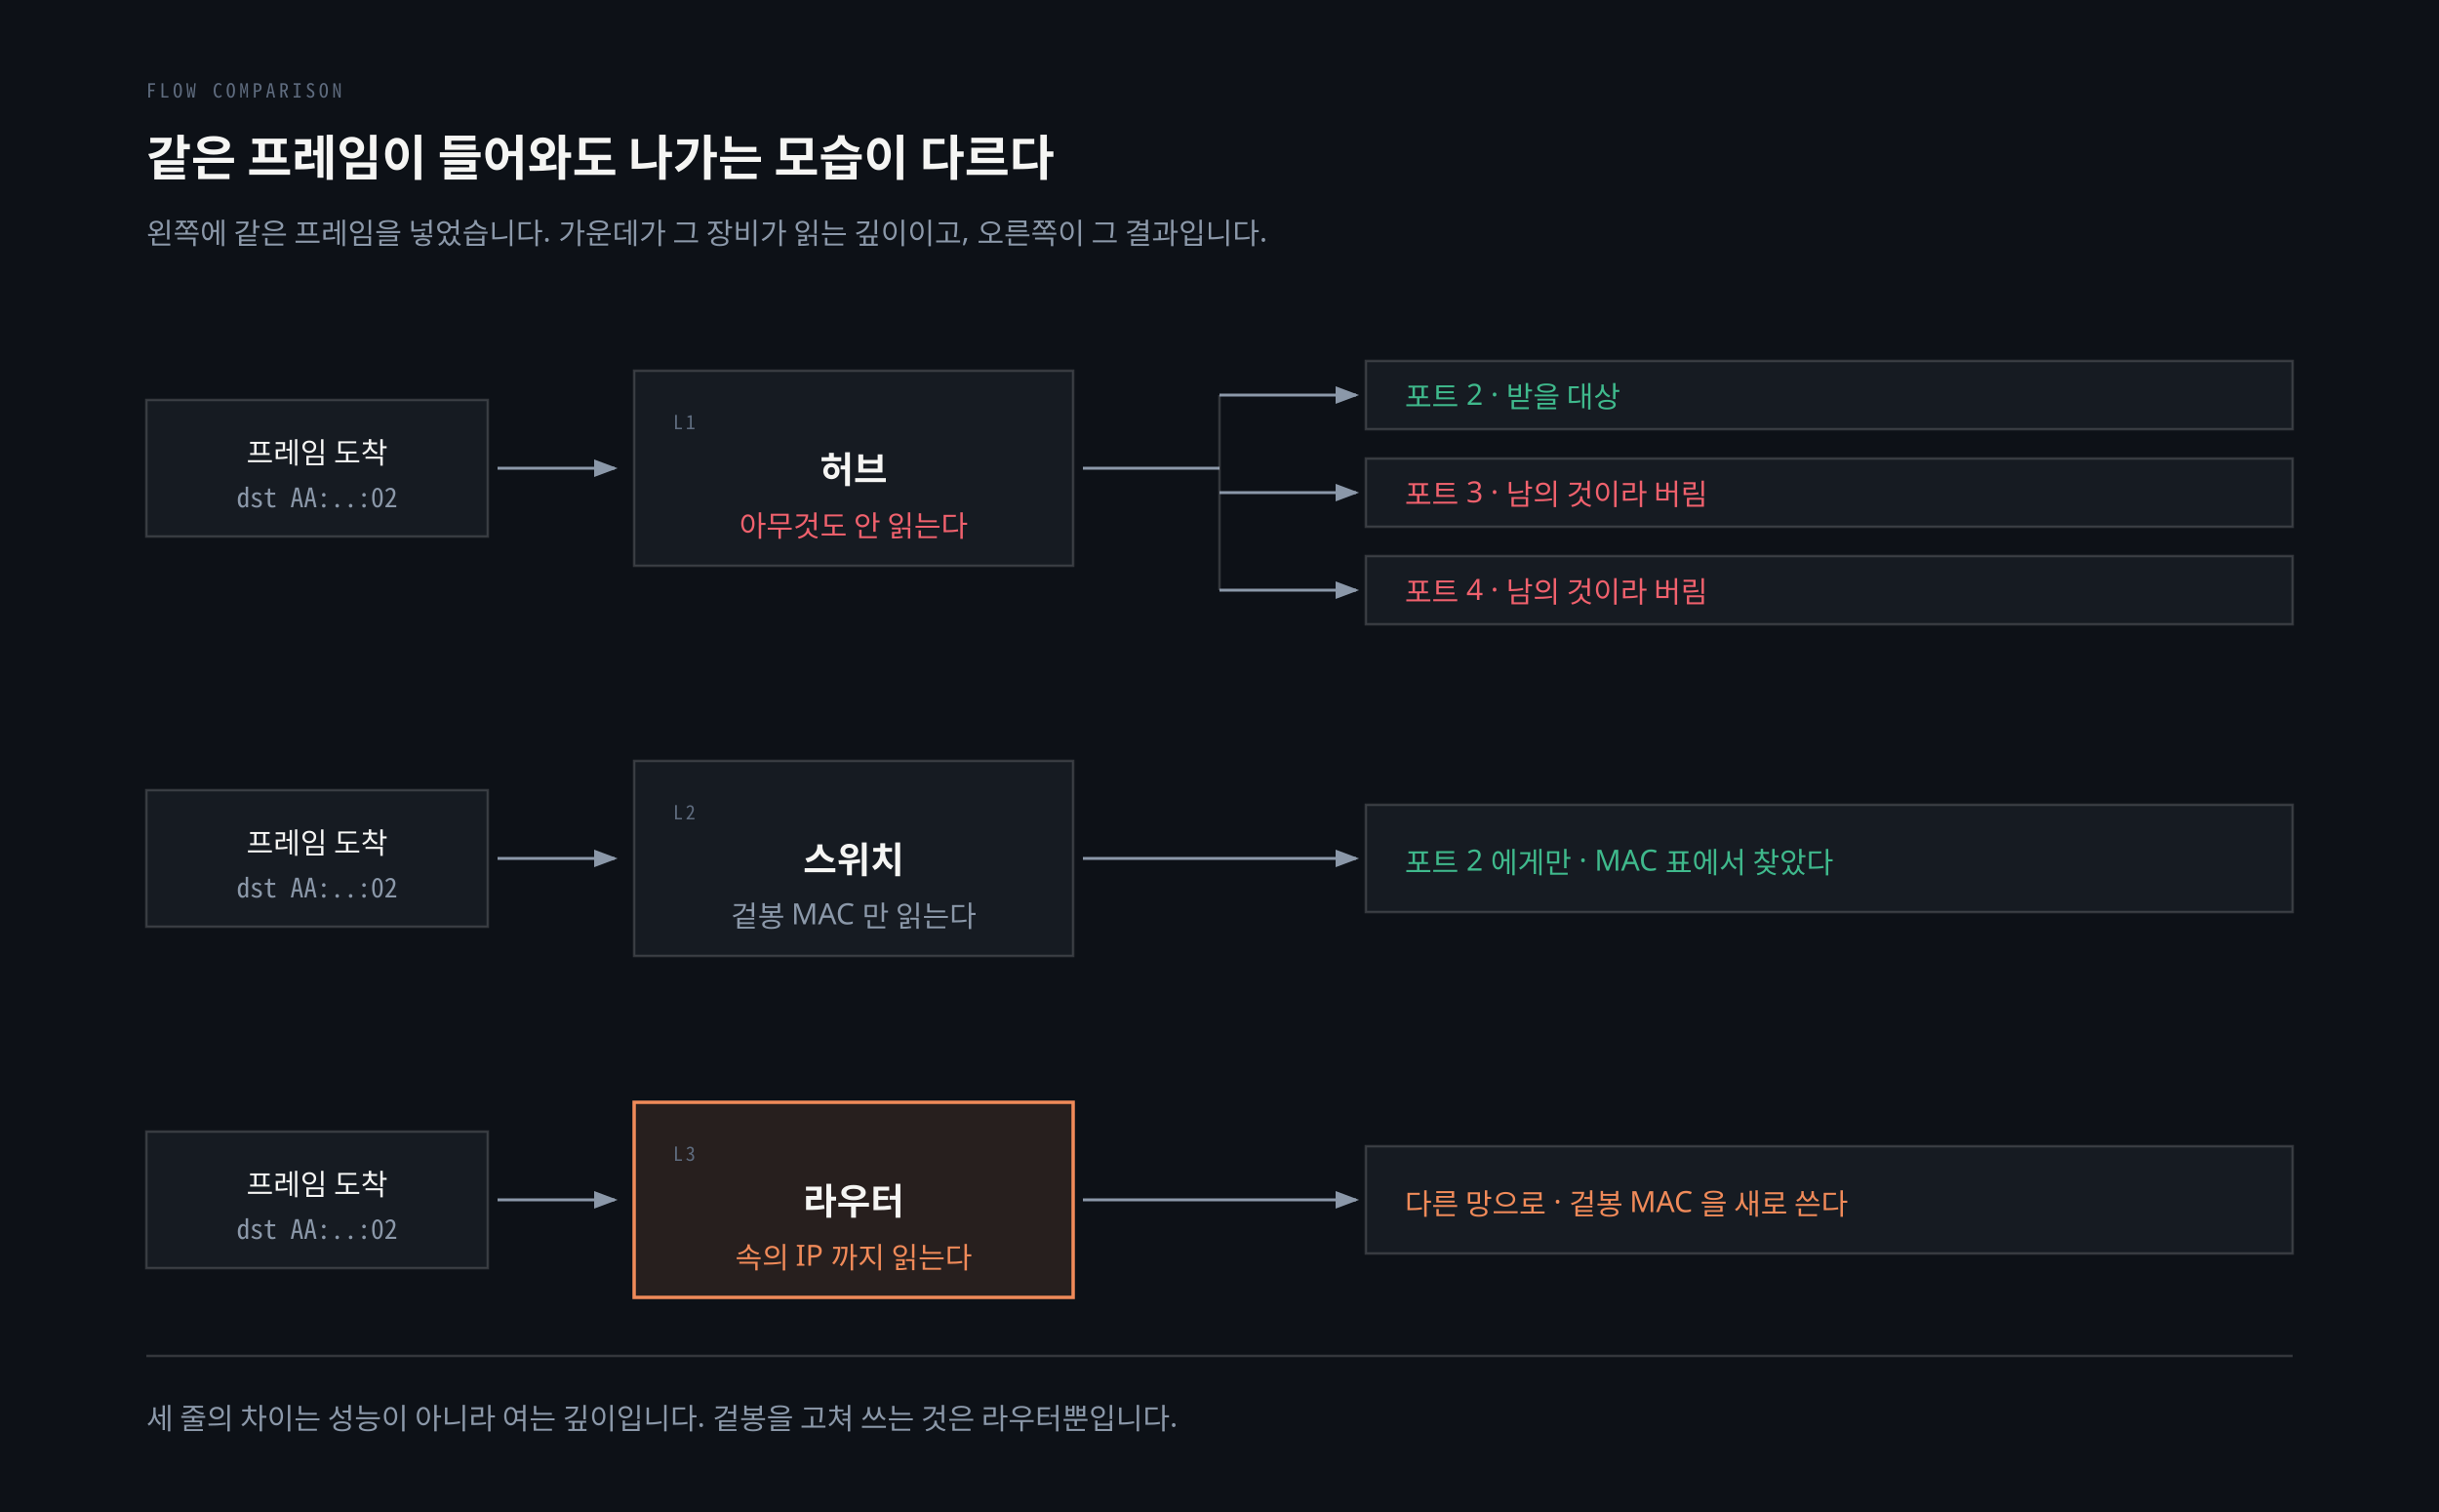
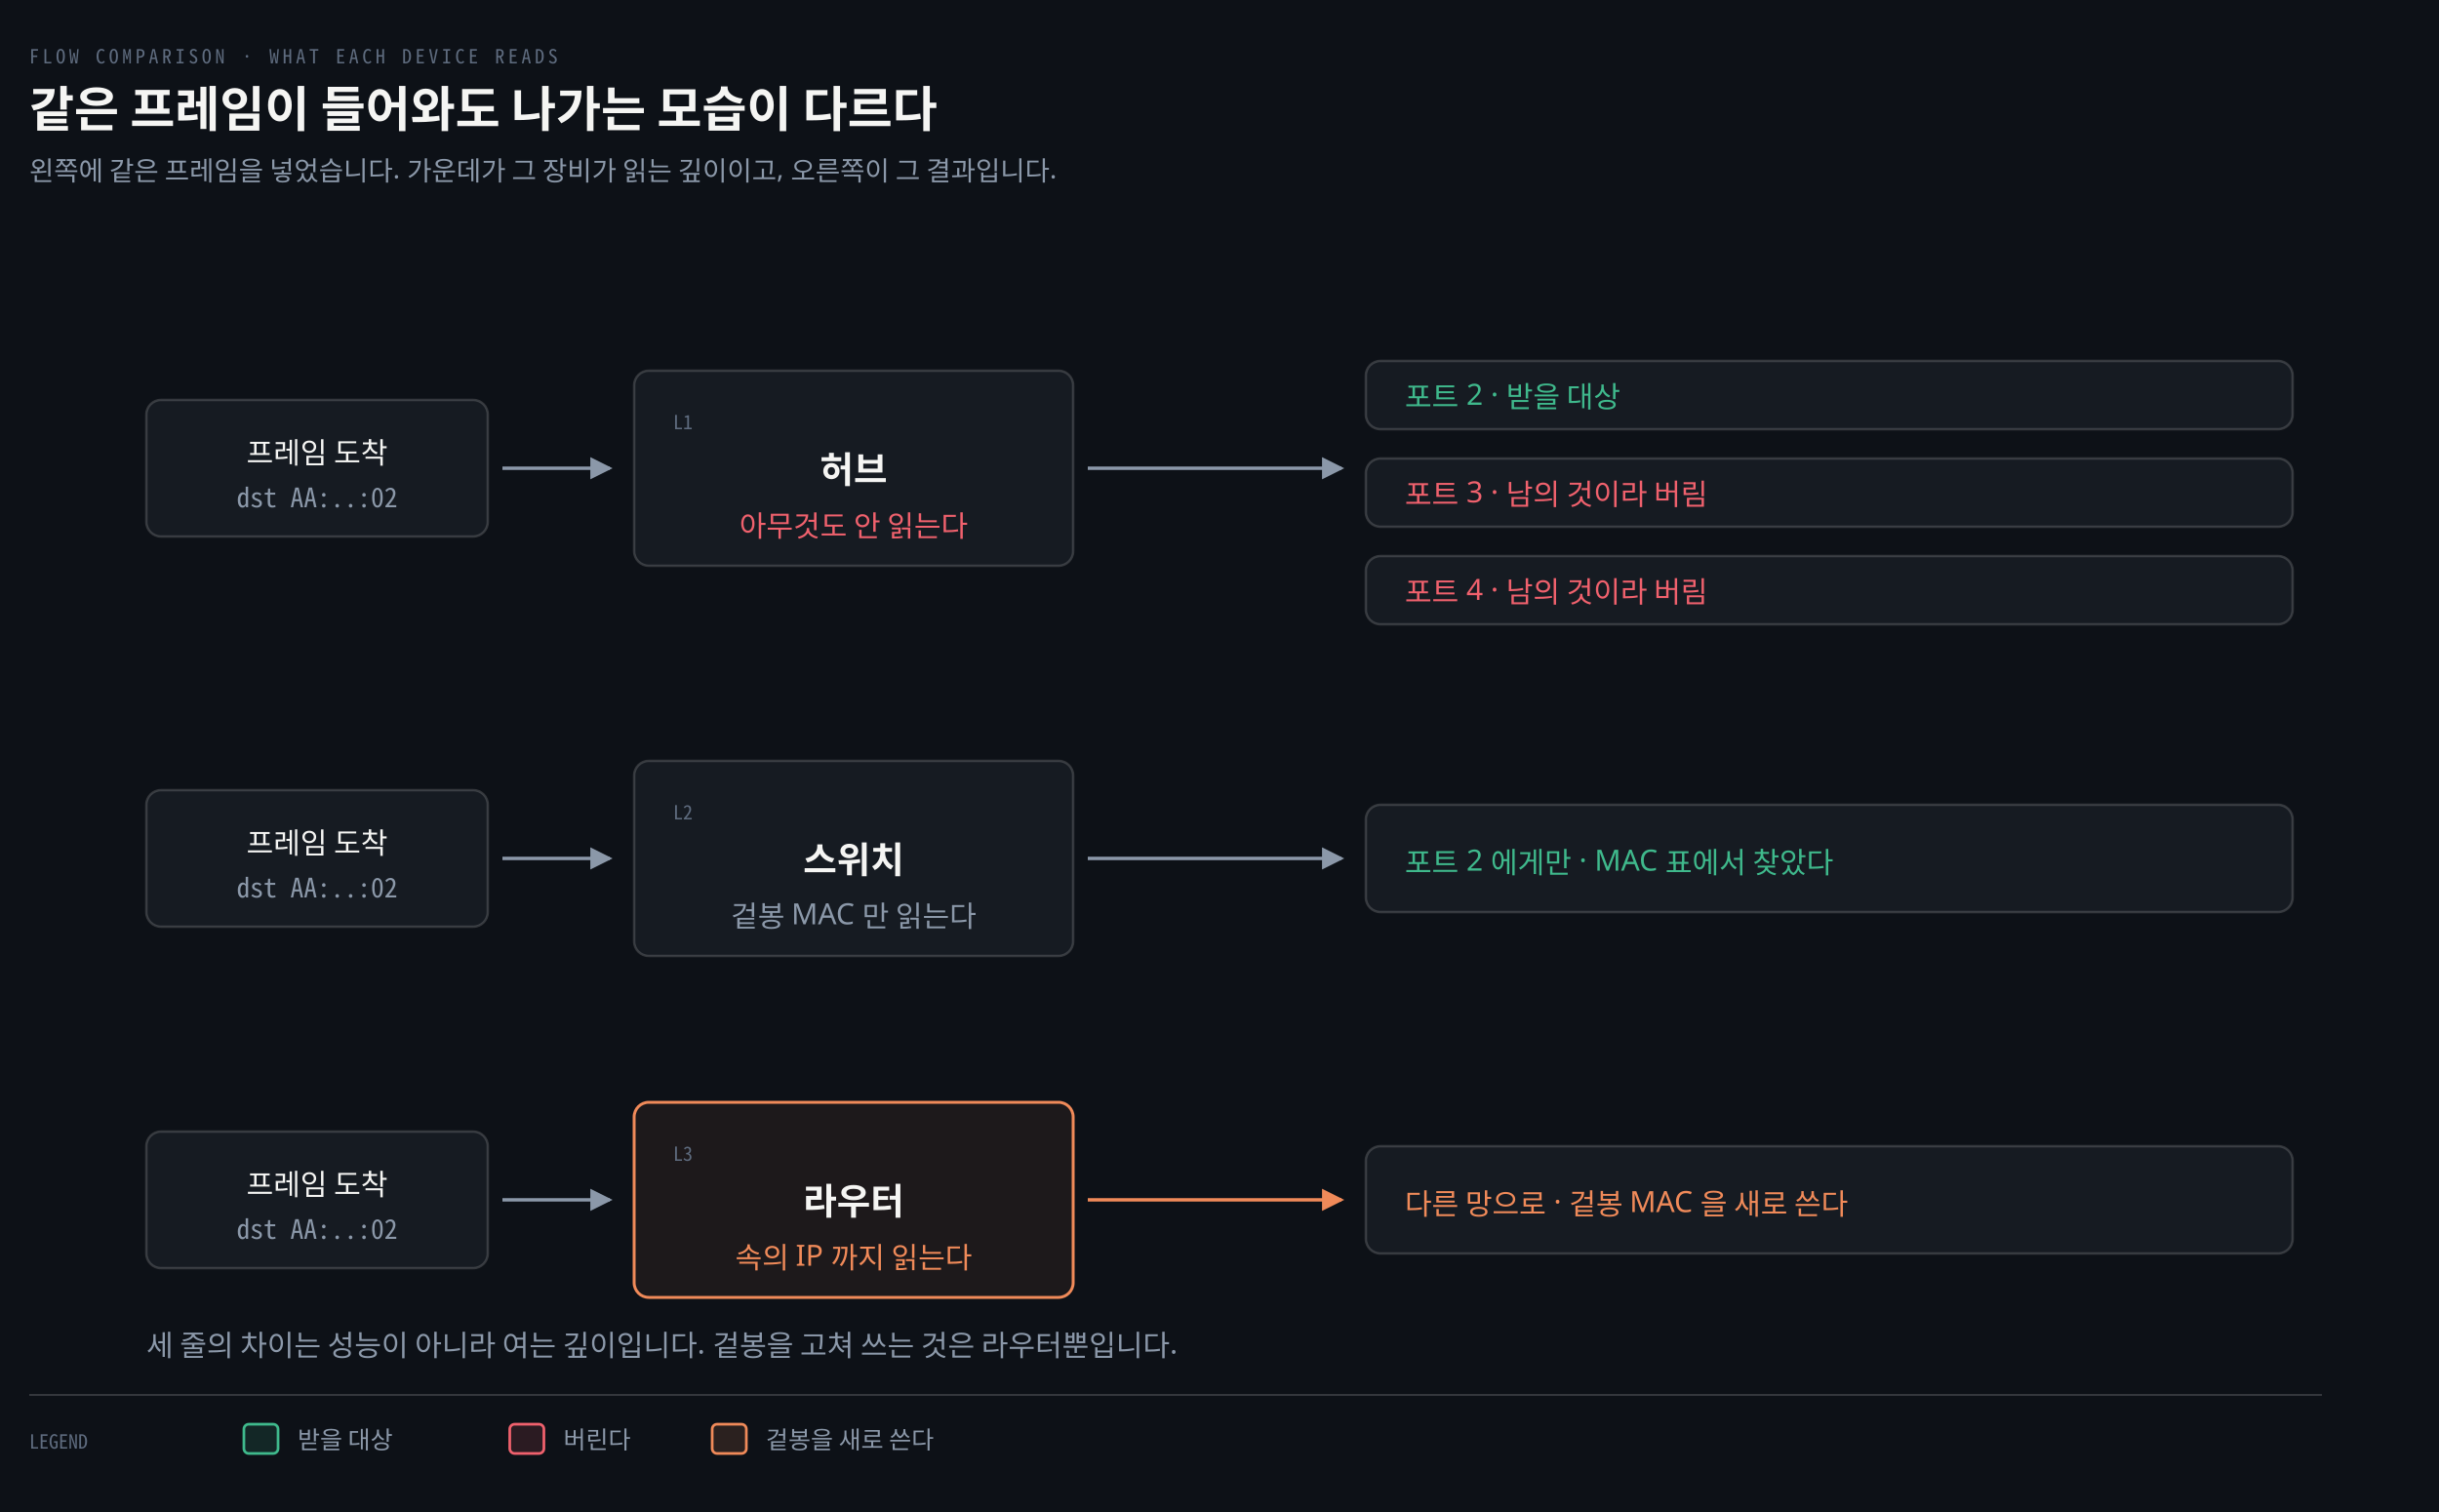
- <svg xmlns="http://www.w3.org/2000/svg" viewBox="0 0 1000 620" role="img" aria-labelledby="dv-title dv-desc">
+ <svg xmlns="http://www.w3.org/2000/svg" viewBox="0 0 1000 620" width="100%" role="img" aria-labelledby="dt dd">
  <defs>
-     <marker id="dv-a" markerWidth="8" markerHeight="6" refX="7" refY="3" orient="auto">
-       <polygon points="0 0, 8 3, 0 6" fill="#8B98A9" />
+     <marker id="ar" viewBox="0 0 8 8" refX="7" refY="4" markerWidth="6.5" markerHeight="6.5" orient="auto">
+       <path d="M0 0 L8 4 L0 8 z" fill="#8B98A9" />
+     </marker>
+     <marker id="ok" viewBox="0 0 8 8" refX="7" refY="4" markerWidth="6.5" markerHeight="6.5" orient="auto">
+       <path d="M0 0 L8 4 L0 8 z" fill="#3FB98C" />
+     </marker>
+     <marker id="warn" viewBox="0 0 8 8" refX="7" refY="4" markerWidth="6.5" markerHeight="6.5" orient="auto">
+       <path d="M0 0 L8 4 L0 8 z" fill="#E3B341" />
+     </marker>
+     <marker id="bad" viewBox="0 0 8 8" refX="7" refY="4" markerWidth="6.5" markerHeight="6.5" orient="auto">
+       <path d="M0 0 L8 4 L0 8 z" fill="#F0616D" />
+     </marker>
+     <marker id="info" viewBox="0 0 8 8" refX="7" refY="4" markerWidth="6.5" markerHeight="6.5" orient="auto">
+       <path d="M0 0 L8 4 L0 8 z" fill="#6A95D8" />
+     </marker>
+     <marker id="acc" viewBox="0 0 8 8" refX="7" refY="4" markerWidth="6.5" markerHeight="6.5" orient="auto">
+       <path d="M0 0 L8 4 L0 8 z" fill="#F08A59" />
+     </marker>
+     <marker id="soft" viewBox="0 0 8 8" refX="7" refY="4" markerWidth="6.5" markerHeight="6.5" orient="auto">
+       <path d="M0 0 L8 4 L0 8 z" fill="#5E6B7E" />
    </marker>
  </defs>
-   <rect width="100%" height="100%" fill="#0D1117" />
-   <text x="60" y="40" fill="#5E6B7E" font-size="8" font-family="'Geist Mono', 'Noto Sans Mono CJK KR', monospace" letter-spacing="0.18em">FLOW COMPARISON</text>
-   <text x="60" y="72" fill="#F5F5F3" font-size="20" font-weight="600" font-family="'Geist', 'Apple SD Gothic Neo', sans-serif">같은 프레임이 들어와도 나가는 모습이 다르다</text>
-   <text x="60" y="100" fill="#8B98A9" font-size="12" font-family="'Geist', 'Apple SD Gothic Neo', sans-serif">왼쪽에 같은 프레임을 넣었습니다. 가운데가 그 장비가 읽는 깊이이고, 오른쪽이 그 결과입니다.</text>
-   <rect x="60" y="164" width="140" height="56" fill="#161B22" stroke="rgba(191,192,192,0.22)" />
-   <text x="130" y="190" fill="#F5F5F3" font-size="12" font-family="'Geist', 'Apple SD Gothic Neo', sans-serif" text-anchor="middle">프레임 도착</text>
-   <text x="130" y="208" fill="#8B98A9" font-size="11" font-family="'Geist Mono', 'Noto Sans Mono CJK KR', monospace" text-anchor="middle">dst AA:..:02</text>
-   <line x1="204" y1="192" x2="252" y2="192" stroke="#8B98A9" stroke-width="1.2" marker-end="url(#dv-a)" />
-   <rect x="260" y="152" width="180" height="80" fill="#161B22" stroke="rgba(191,192,192,0.22)" stroke-width="1" />
-   <text x="276" y="176" fill="#5E6B7E" font-size="8" font-family="'Geist Mono', 'Noto Sans Mono CJK KR', monospace" letter-spacing="0.14em">L1</text>
-   <text x="350" y="198" fill="#F5F5F3" font-size="15" font-weight="600" font-family="'Geist', 'Apple SD Gothic Neo', sans-serif" text-anchor="middle">허브</text>
-   <text x="350" y="220" fill="#F0616D" font-size="12" font-family="'Geist', 'Apple SD Gothic Neo', sans-serif" text-anchor="middle">아무것도 안 읽는다</text>
-   <line x1="444" y1="192" x2="500" y2="192" stroke="#8B98A9" stroke-width="1.2" />
-   <line x1="500" y1="162" x2="500" y2="242" stroke="rgba(191,192,192,0.22)" stroke-width="1" />
-   <line x1="500" y1="162" x2="556" y2="162" stroke="#8B98A9" stroke-width="1.2" marker-end="url(#dv-a)" />
-   <rect x="560" y="148" width="380" height="28" fill="#161B22" stroke="rgba(191,192,192,0.22)" />
-   <text x="576" y="167" fill="#3FB98C" font-size="12" font-family="'Geist', 'Apple SD Gothic Neo', sans-serif">포트 2 · 받을 대상</text>
-   <line x1="500" y1="202" x2="556" y2="202" stroke="#8B98A9" stroke-width="1.2" marker-end="url(#dv-a)" />
-   <rect x="560" y="188" width="380" height="28" fill="#161B22" stroke="rgba(191,192,192,0.22)" />
-   <text x="576" y="207" fill="#F0616D" font-size="12" font-family="'Geist', 'Apple SD Gothic Neo', sans-serif">포트 3 · 남의 것이라 버림</text>
-   <line x1="500" y1="242" x2="556" y2="242" stroke="#8B98A9" stroke-width="1.2" marker-end="url(#dv-a)" />
-   <rect x="560" y="228" width="380" height="28" fill="#161B22" stroke="rgba(191,192,192,0.22)" />
-   <text x="576" y="247" fill="#F0616D" font-size="12" font-family="'Geist', 'Apple SD Gothic Neo', sans-serif">포트 4 · 남의 것이라 버림</text>
-   <rect x="60" y="324" width="140" height="56" fill="#161B22" stroke="rgba(191,192,192,0.22)" />
-   <text x="130" y="350" fill="#F5F5F3" font-size="12" font-family="'Geist', 'Apple SD Gothic Neo', sans-serif" text-anchor="middle">프레임 도착</text>
-   <text x="130" y="368" fill="#8B98A9" font-size="11" font-family="'Geist Mono', 'Noto Sans Mono CJK KR', monospace" text-anchor="middle">dst AA:..:02</text>
-   <line x1="204" y1="352" x2="252" y2="352" stroke="#8B98A9" stroke-width="1.2" marker-end="url(#dv-a)" />
-   <rect x="260" y="312" width="180" height="80" fill="#161B22" stroke="rgba(191,192,192,0.22)" stroke-width="1" />
-   <text x="276" y="336" fill="#5E6B7E" font-size="8" font-family="'Geist Mono', 'Noto Sans Mono CJK KR', monospace" letter-spacing="0.14em">L2</text>
-   <text x="350" y="358" fill="#F5F5F3" font-size="15" font-weight="600" font-family="'Geist', 'Apple SD Gothic Neo', sans-serif" text-anchor="middle">스위치</text>
-   <text x="350" y="380" fill="#8B98A9" font-size="12" font-family="'Geist', 'Apple SD Gothic Neo', sans-serif" text-anchor="middle">겉봉 MAC 만 읽는다</text>
-   <line x1="444" y1="352" x2="556" y2="352" stroke="#8B98A9" stroke-width="1.2" marker-end="url(#dv-a)" />
-   <rect x="560" y="330" width="380" height="44" fill="#161B22" stroke="rgba(191,192,192,0.22)" />
-   <text x="576" y="358" fill="#3FB98C" font-size="12" font-family="'Geist', 'Apple SD Gothic Neo', sans-serif">포트 2 에게만 · MAC 표에서 찾았다</text>
-   <rect x="60" y="464" width="140" height="56" fill="#161B22" stroke="rgba(191,192,192,0.22)" />
-   <text x="130" y="490" fill="#F5F5F3" font-size="12" font-family="'Geist', 'Apple SD Gothic Neo', sans-serif" text-anchor="middle">프레임 도착</text>
-   <text x="130" y="508" fill="#8B98A9" font-size="11" font-family="'Geist Mono', 'Noto Sans Mono CJK KR', monospace" text-anchor="middle">dst AA:..:02</text>
-   <line x1="204" y1="492" x2="252" y2="492" stroke="#8B98A9" stroke-width="1.2" marker-end="url(#dv-a)" />
-   <rect x="260" y="452" width="180" height="80" fill="rgba(240,138,89,0.12)" stroke="#F08A59" stroke-width="1.4" />
-   <text x="276" y="476" fill="#5E6B7E" font-size="8" font-family="'Geist Mono', 'Noto Sans Mono CJK KR', monospace" letter-spacing="0.14em">L3</text>
-   <text x="350" y="498" fill="#F5F5F3" font-size="15" font-weight="600" font-family="'Geist', 'Apple SD Gothic Neo', sans-serif" text-anchor="middle">라우터</text>
-   <text x="350" y="520" fill="#F08A59" font-size="12" font-family="'Geist', 'Apple SD Gothic Neo', sans-serif" text-anchor="middle">속의 IP 까지 읽는다</text>
-   <line x1="444" y1="492" x2="556" y2="492" stroke="#8B98A9" stroke-width="1.2" marker-end="url(#dv-a)" />
-   <rect x="560" y="470" width="380" height="44" fill="#161B22" stroke="rgba(191,192,192,0.22)" />
-   <text x="576" y="498" fill="#F08A59" font-size="12" font-family="'Geist', 'Apple SD Gothic Neo', sans-serif">다른 망으로 · 겉봉 MAC 을 새로 쓴다</text>
-   <line x1="60" y1="556" x2="940" y2="556" stroke="rgba(191,192,192,0.22)" stroke-width="1" />
-   <text x="60" y="586" fill="#8B98A9" font-size="12" font-family="'Geist', 'Apple SD Gothic Neo', sans-serif">세 줄의 차이는 성능이 아니라 여는 깊이입니다. 겉봉을 고쳐 쓰는 것은 라우터뿐입니다.</text>
+   <rect width="1000" height="620" fill="#0D1117" />
+   <text x="12" y="26" font-family="'Geist Mono','Noto Sans Mono CJK KR',monospace" font-size="8" letter-spacing="0.18em" fill="#5E6B7E">FLOW COMPARISON · WHAT EACH DEVICE READS</text>
+   <text x="12" y="52" font-family="'Geist','Apple SD Gothic Neo','Noto Sans KR','Malgun Gothic',sans-serif" font-size="20" font-weight="600" fill="#F5F5F3">같은 프레임이 들어와도 나가는 모습이 다르다</text>
+   <text x="12" y="74" font-family="'Geist','Apple SD Gothic Neo','Noto Sans KR','Malgun Gothic',sans-serif" font-size="11" fill="#8B98A9">왼쪽에 같은 프레임을 넣었습니다. 가운데가 그 장비가 읽는 깊이이고, 오른쪽이 그 결과입니다.</text>
+   <rect x="60" y="164" width="140" height="56" rx="6" fill="#161B22" stroke="rgba(191,192,192,0.22)" stroke-width="1.0" />
+   <text x="130" y="190" text-anchor="middle" font-family="'Geist','Apple SD Gothic Neo','Noto Sans KR','Malgun Gothic',sans-serif" font-size="12" font-weight="400" fill="#F5F5F3">프레임 도착</text>
+   <text x="130" y="208" text-anchor="middle" font-family="'Geist Mono','Noto Sans Mono CJK KR',monospace" font-size="11" font-weight="400" fill="#8B98A9">dst AA:..:02</text>
+   <rect x="260" y="152" width="180" height="80" rx="6" fill="#161B22" stroke="rgba(191,192,192,0.22)" stroke-width="1.0" />
+   <text x="276" y="176" text-anchor="start" font-family="'Geist Mono','Noto Sans Mono CJK KR',monospace" font-size="8" font-weight="400" fill="#5E6B7E">L1</text>
+   <text x="350" y="198" text-anchor="middle" font-family="'Geist','Apple SD Gothic Neo','Noto Sans KR','Malgun Gothic',sans-serif" font-size="15" font-weight="600" fill="#F5F5F3">허브</text>
+   <text x="350" y="220" text-anchor="middle" font-family="'Geist','Apple SD Gothic Neo','Noto Sans KR','Malgun Gothic',sans-serif" font-size="12" font-weight="400" fill="#F0616D">아무것도 안 읽는다</text>
+   <path d="M 206 192 L 250 192" fill="none" stroke="#8B98A9" stroke-width="1.4" marker-end="url(#ar)" />
+   <rect x="560" y="148" width="380" height="28" rx="6" fill="#161B22" stroke="rgba(191,192,192,0.22)" stroke-width="1.0" />
+   <text x="576" y="167" text-anchor="start" font-family="'Geist','Apple SD Gothic Neo','Noto Sans KR','Malgun Gothic',sans-serif" font-size="12" font-weight="400" fill="#3FB98C">포트 2 · 받을 대상</text>
+   <rect x="560" y="188" width="380" height="28" rx="6" fill="#161B22" stroke="rgba(191,192,192,0.22)" stroke-width="1.0" />
+   <text x="576" y="207" text-anchor="start" font-family="'Geist','Apple SD Gothic Neo','Noto Sans KR','Malgun Gothic',sans-serif" font-size="12" font-weight="400" fill="#F0616D">포트 3 · 남의 것이라 버림</text>
+   <rect x="560" y="228" width="380" height="28" rx="6" fill="#161B22" stroke="rgba(191,192,192,0.22)" stroke-width="1.0" />
+   <text x="576" y="247" text-anchor="start" font-family="'Geist','Apple SD Gothic Neo','Noto Sans KR','Malgun Gothic',sans-serif" font-size="12" font-weight="400" fill="#F0616D">포트 4 · 남의 것이라 버림</text>
+   <path d="M 446 192 L 550 192" fill="none" stroke="#8B98A9" stroke-width="1.4" marker-end="url(#ar)" />
+   <rect x="60" y="324" width="140" height="56" rx="6" fill="#161B22" stroke="rgba(191,192,192,0.22)" stroke-width="1.0" />
+   <text x="130" y="350" text-anchor="middle" font-family="'Geist','Apple SD Gothic Neo','Noto Sans KR','Malgun Gothic',sans-serif" font-size="12" font-weight="400" fill="#F5F5F3">프레임 도착</text>
+   <text x="130" y="368" text-anchor="middle" font-family="'Geist Mono','Noto Sans Mono CJK KR',monospace" font-size="11" font-weight="400" fill="#8B98A9">dst AA:..:02</text>
+   <rect x="260" y="312" width="180" height="80" rx="6" fill="#161B22" stroke="rgba(191,192,192,0.22)" stroke-width="1.0" />
+   <text x="276" y="336" text-anchor="start" font-family="'Geist Mono','Noto Sans Mono CJK KR',monospace" font-size="8" font-weight="400" fill="#5E6B7E">L2</text>
+   <text x="350" y="358" text-anchor="middle" font-family="'Geist','Apple SD Gothic Neo','Noto Sans KR','Malgun Gothic',sans-serif" font-size="15" font-weight="600" fill="#F5F5F3">스위치</text>
+   <text x="350" y="380" text-anchor="middle" font-family="'Geist','Apple SD Gothic Neo','Noto Sans KR','Malgun Gothic',sans-serif" font-size="12" font-weight="400" fill="#8B98A9">겉봉 MAC 만 읽는다</text>
+   <path d="M 206 352 L 250 352" fill="none" stroke="#8B98A9" stroke-width="1.4" marker-end="url(#ar)" />
+   <rect x="560" y="330" width="380" height="44" rx="6" fill="#161B22" stroke="rgba(191,192,192,0.22)" stroke-width="1.0" />
+   <text x="576" y="358" text-anchor="start" font-family="'Geist','Apple SD Gothic Neo','Noto Sans KR','Malgun Gothic',sans-serif" font-size="12" font-weight="400" fill="#3FB98C">포트 2 에게만 · MAC 표에서 찾았다</text>
+   <path d="M 446 352 L 550 352" fill="none" stroke="#8B98A9" stroke-width="1.4" marker-end="url(#ar)" />
+   <rect x="60" y="464" width="140" height="56" rx="6" fill="#161B22" stroke="rgba(191,192,192,0.22)" stroke-width="1.0" />
+   <text x="130" y="490" text-anchor="middle" font-family="'Geist','Apple SD Gothic Neo','Noto Sans KR','Malgun Gothic',sans-serif" font-size="12" font-weight="400" fill="#F5F5F3">프레임 도착</text>
+   <text x="130" y="508" text-anchor="middle" font-family="'Geist Mono','Noto Sans Mono CJK KR',monospace" font-size="11" font-weight="400" fill="#8B98A9">dst AA:..:02</text>
+   <rect x="260" y="452" width="180" height="80" rx="6" fill="#F08A5912" stroke="#F08A59" stroke-width="1.2" />
+   <text x="276" y="476" text-anchor="start" font-family="'Geist Mono','Noto Sans Mono CJK KR',monospace" font-size="8" font-weight="400" fill="#5E6B7E">L3</text>
+   <text x="350" y="498" text-anchor="middle" font-family="'Geist','Apple SD Gothic Neo','Noto Sans KR','Malgun Gothic',sans-serif" font-size="15" font-weight="600" fill="#F5F5F3">라우터</text>
+   <text x="350" y="520" text-anchor="middle" font-family="'Geist','Apple SD Gothic Neo','Noto Sans KR','Malgun Gothic',sans-serif" font-size="12" font-weight="400" fill="#F08A59">속의 IP 까지 읽는다</text>
+   <path d="M 206 492 L 250 492" fill="none" stroke="#8B98A9" stroke-width="1.4" marker-end="url(#ar)" />
+   <rect x="560" y="470" width="380" height="44" rx="6" fill="#161B22" stroke="rgba(191,192,192,0.22)" stroke-width="1.0" />
+   <text x="576" y="498" text-anchor="start" font-family="'Geist','Apple SD Gothic Neo','Noto Sans KR','Malgun Gothic',sans-serif" font-size="12" font-weight="400" fill="#F08A59">다른 망으로 · 겉봉 MAC 을 새로 쓴다</text>
+   <path d="M 446 492 L 550 492" fill="none" stroke="#F08A59" stroke-width="1.4" marker-end="url(#acc)" />
+   <text x="60" y="556" text-anchor="start" font-family="'Geist','Apple SD Gothic Neo','Noto Sans KR','Malgun Gothic',sans-serif" font-size="12" font-weight="400" fill="#8B98A9">세 줄의 차이는 성능이 아니라 여는 깊이입니다. 겉봉을 고쳐 쓰는 것은 라우터뿐입니다.</text>
+   <line x1="12" y1="572" x2="952" y2="572" stroke="rgba(191,192,192,0.22)" stroke-width="0.8" />
+   <text x="12" y="594" text-anchor="start" font-family="'Geist Mono','Noto Sans Mono CJK KR',monospace" font-size="8" font-weight="400" fill="#5E6B7E">LEGEND</text>
+   <rect x="100" y="584" width="14" height="12" rx="2" fill="#3FB98C22" stroke="#3FB98C" stroke-width="1.1" />
+   <text x="122" y="594" text-anchor="start" font-family="'Geist','Apple SD Gothic Neo','Noto Sans KR','Malgun Gothic',sans-serif" font-size="10" font-weight="400" fill="#8B98A9">받을 대상</text>
+   <rect x="209" y="584" width="14" height="12" rx="2" fill="#F0616D22" stroke="#F0616D" stroke-width="1.1" />
+   <text x="231" y="594" text-anchor="start" font-family="'Geist','Apple SD Gothic Neo','Noto Sans KR','Malgun Gothic',sans-serif" font-size="10" font-weight="400" fill="#8B98A9">버린다</text>
+   <rect x="292" y="584" width="14" height="12" rx="2" fill="#F08A5922" stroke="#F08A59" stroke-width="1.1" />
+   <text x="314" y="594" text-anchor="start" font-family="'Geist','Apple SD Gothic Neo','Noto Sans KR','Malgun Gothic',sans-serif" font-size="10" font-weight="400" fill="#8B98A9">겉봉을 새로 쓴다</text>
</svg>
